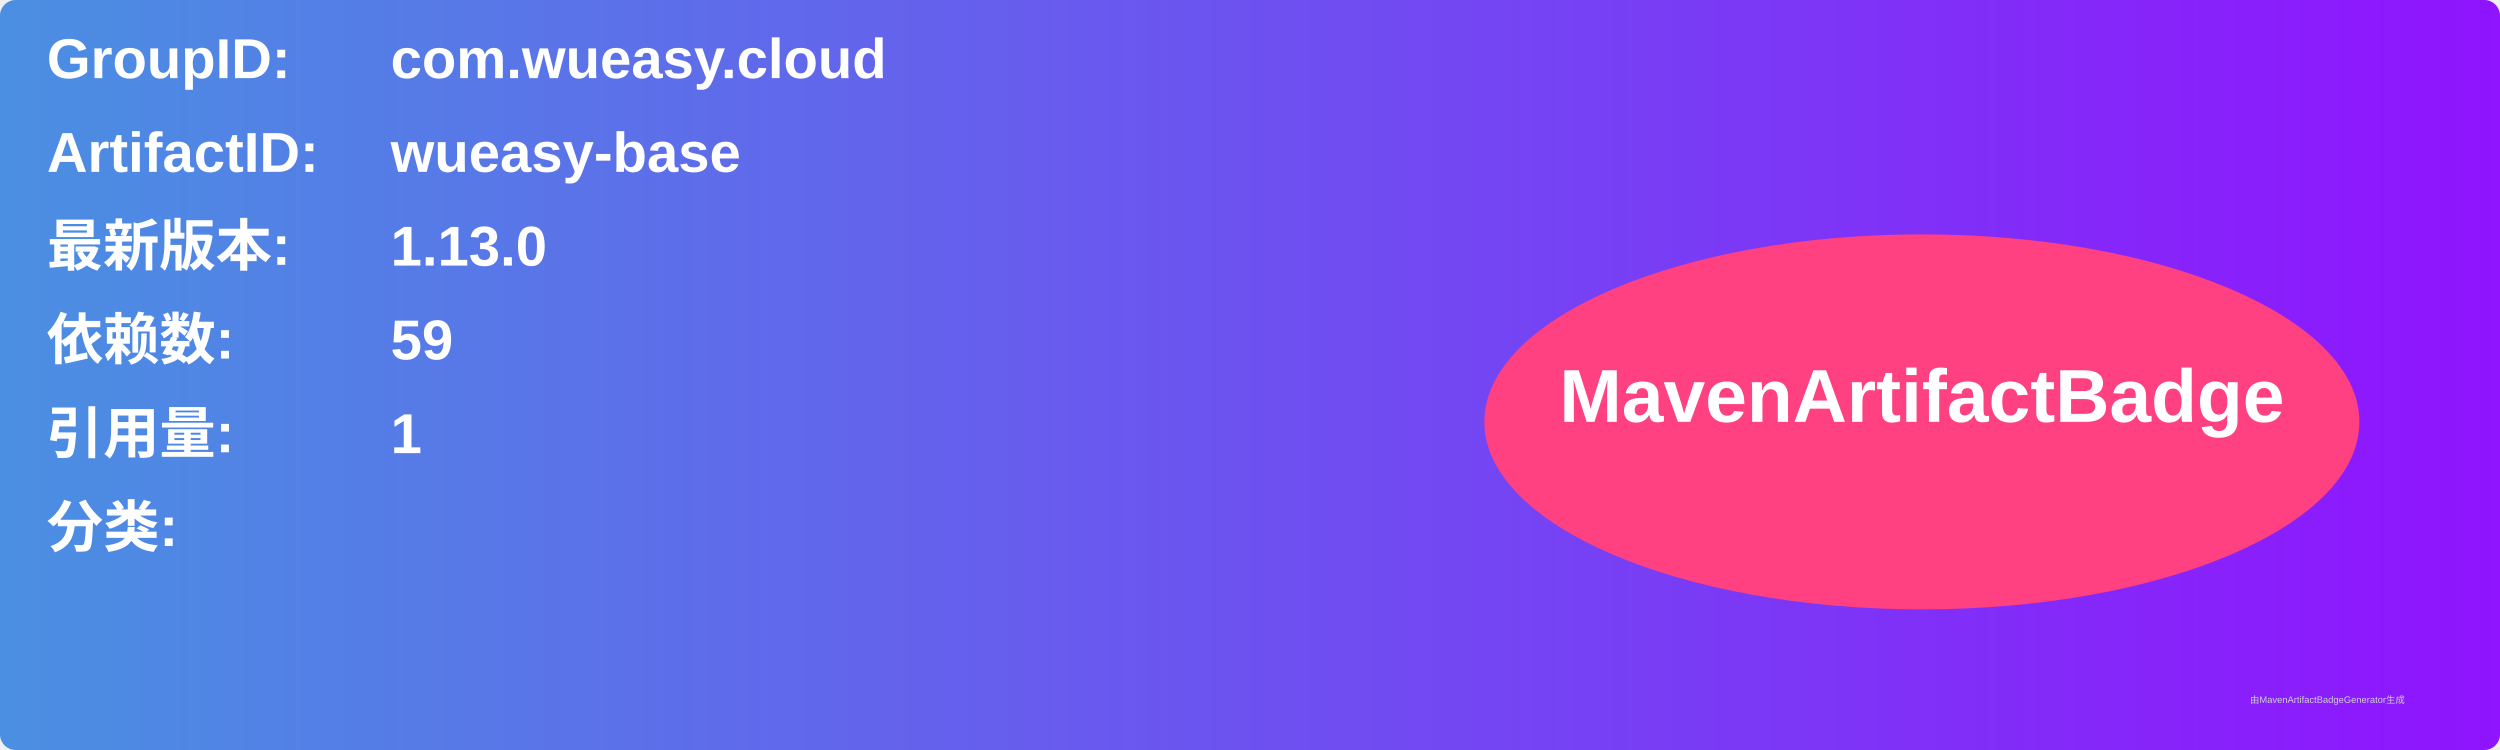
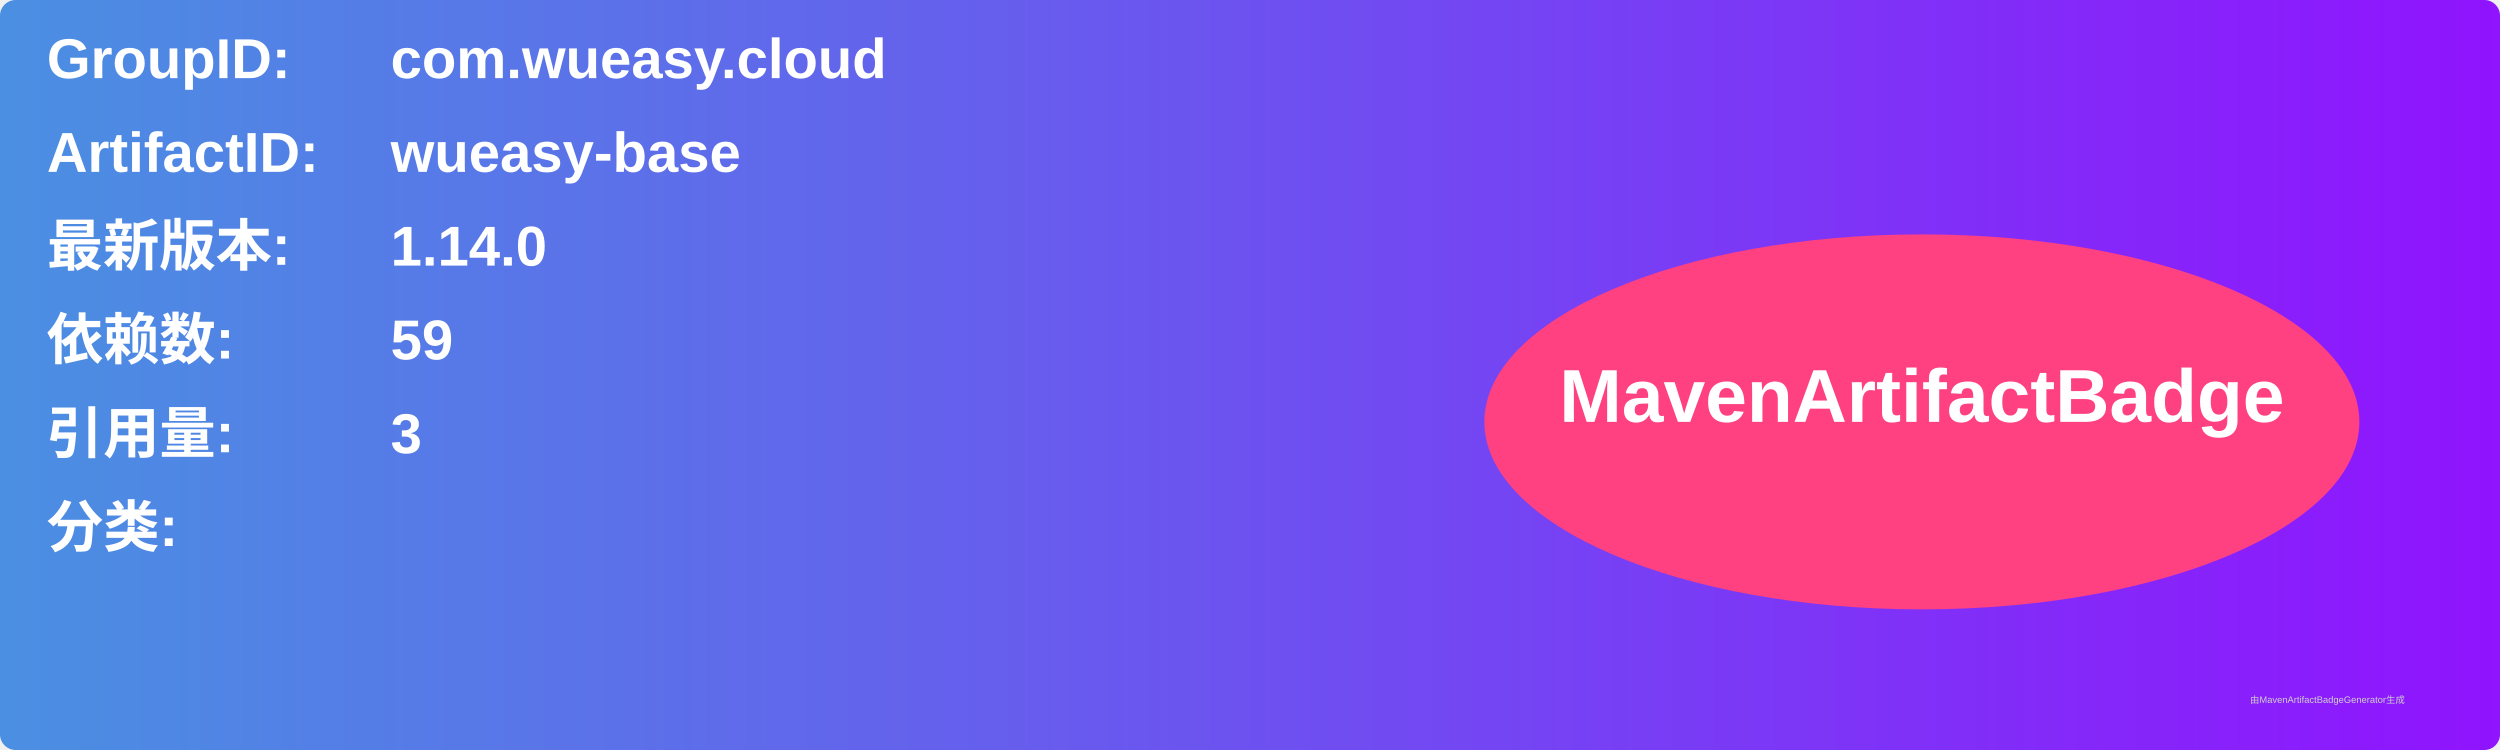
<svg xmlns="http://www.w3.org/2000/svg" width="800" height="240" viewBox="0 0 800 240">
  <linearGradient id="grad" x1="0%" y1="0%" x2="100%" y2="0%">
    <stop offset="0%" stop-color="#4a90e2" />
    <stop offset="100%" stop-color="#9013fe" />
  </linearGradient>
  <rect width="100%" height="100%" rx="5" ry="5" fill="url(#grad)" />
  <g transform="translate(15, 15)">
    <text x="0" y="10" font-family="Arial" font-size="18" fill="white" font-weight="bold" width="260">GroupID:</text>
    <text x="110" y="10" font-family="Arial" font-size="18" fill="white" font-weight="bold" width="460">com.wueasy.cloud</text>
    <text x="0" y="40" font-family="Arial" font-size="18" fill="white" font-weight="bold" width="260">ArtifactID:</text>
    <text x="110" y="40" font-family="Arial" font-size="18" fill="white" font-weight="bold" width="460">wueasy-base</text>
    <text x="0" y="70" font-family="Arial" font-size="18" fill="white" font-weight="bold">最新版本:</text>
    <text x="110" y="70" font-family="Arial" font-size="18" fill="white" font-weight="bold">
-       <tspan font-weight="bold">1.13.0</tspan>
+       <tspan font-weight="bold">1.14.0</tspan>
    </text>
    <text x="0" y="100" font-family="Arial" font-size="18" fill="white" font-weight="bold">依赖数: </text>
    <text x="110" y="100" font-family="Arial" font-size="18" fill="white">
      <tspan font-weight="bold">59</tspan>
    </text>
    <text x="0" y="130" font-family="Arial" font-size="18" fill="white" font-weight="bold">引用量: </text>
    <text x="110" y="130" font-family="Arial" font-size="18" fill="white">
-       <tspan font-weight="bold">1</tspan>
+       <tspan font-weight="bold">3</tspan>
    </text>
    <text x="0" y="160" font-family="Arial" font-size="18" fill="white" font-weight="bold">分类:</text>
    <text x="10" y="190" font-family="Arial" font-size="10" fill="white">
      <tspan font-weight="bold" />
    </text>
    <ellipse cx="600" cy="120" rx="140" ry="60" fill="#ff4081" />
    <text x="600" y="120" text-anchor="middle" font-family="Arial" font-size="24" fill="white" font-weight="bold">MavenArtifactBadge</text>
  </g>
  <text x="720" y="225" font-family="Arial" font-size="3" fill="#d0d0d0">由MavenArtifactBadgeGenerator生成</text>
</svg>
